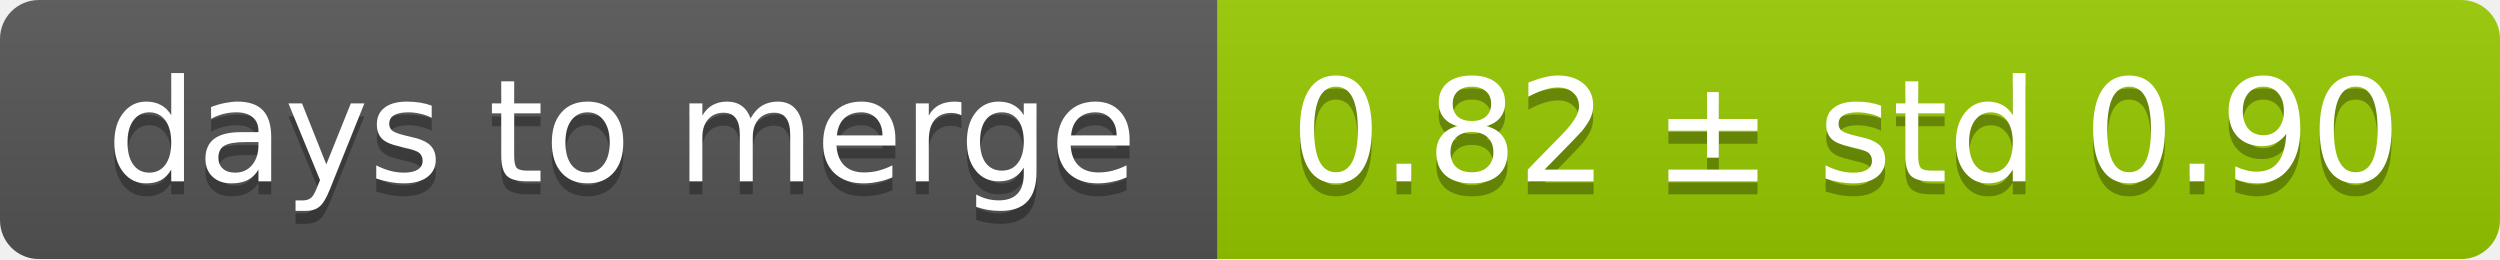
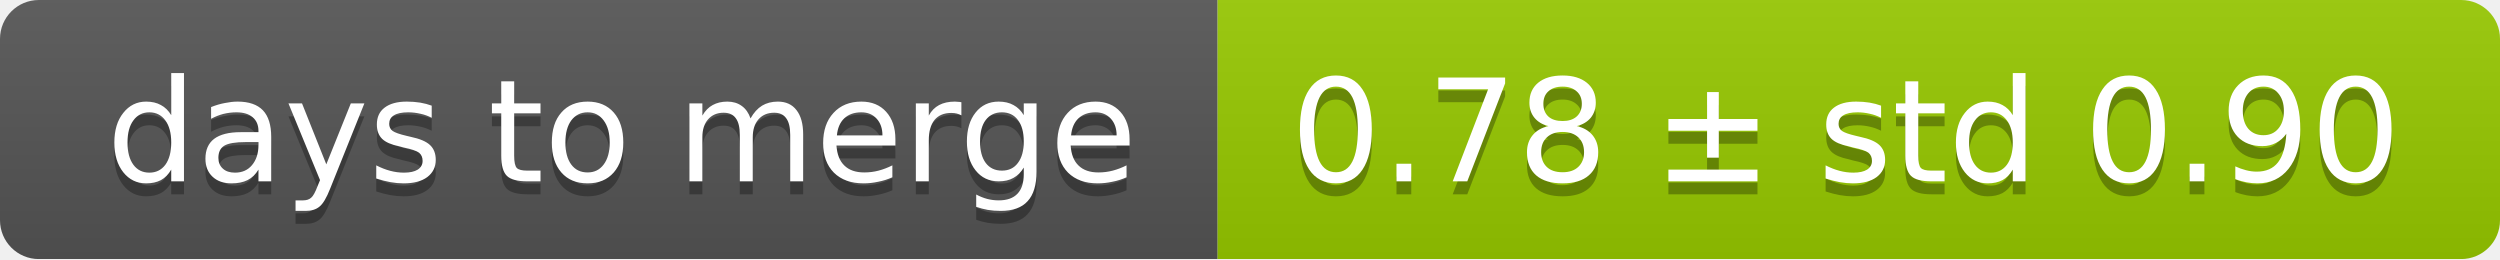
<svg xmlns="http://www.w3.org/2000/svg" width="193" height="20">
  <linearGradient id="smooth" x2="0" y2="100%">
    <stop offset="0" stop-color="#bbb" stop-opacity=".1" />
    <stop offset="1" stop-opacity=".1" />
  </linearGradient>
  <mask id="round">
    <rect width="193" height="20" rx="3" fill="#fff" />
  </mask>
  <g mask="url(#round)">
    <rect width="94" height="20" fill="#555" />
    <rect x="94" width="99" height="20" fill="#97ca00" />
    <rect width="193" height="20" fill="url(#smooth)" />
  </g>
  <g fill="#fff" text-anchor="middle" font-family="DejaVu Sans,Verdana,Geneva,sans-serif" font-size="11">
    <text x="48" y="15" fill="#010101" fill-opacity=".3">days to merge</text>
    <text x="48" y="14">days to merge</text>
-     <text x="142.5" y="15" fill="#010101" fill-opacity=".3">0.82 ± std 0.90</text>
-     <text x="142.5" y="14">0.82 ± std 0.90</text>
+     <text x="142.5" y="15" fill="#010101" fill-opacity=".3">0.78 ± std 0.90</text>
+     <text x="142.5" y="14">0.78 ± std 0.90</text>
  </g>
</svg>
